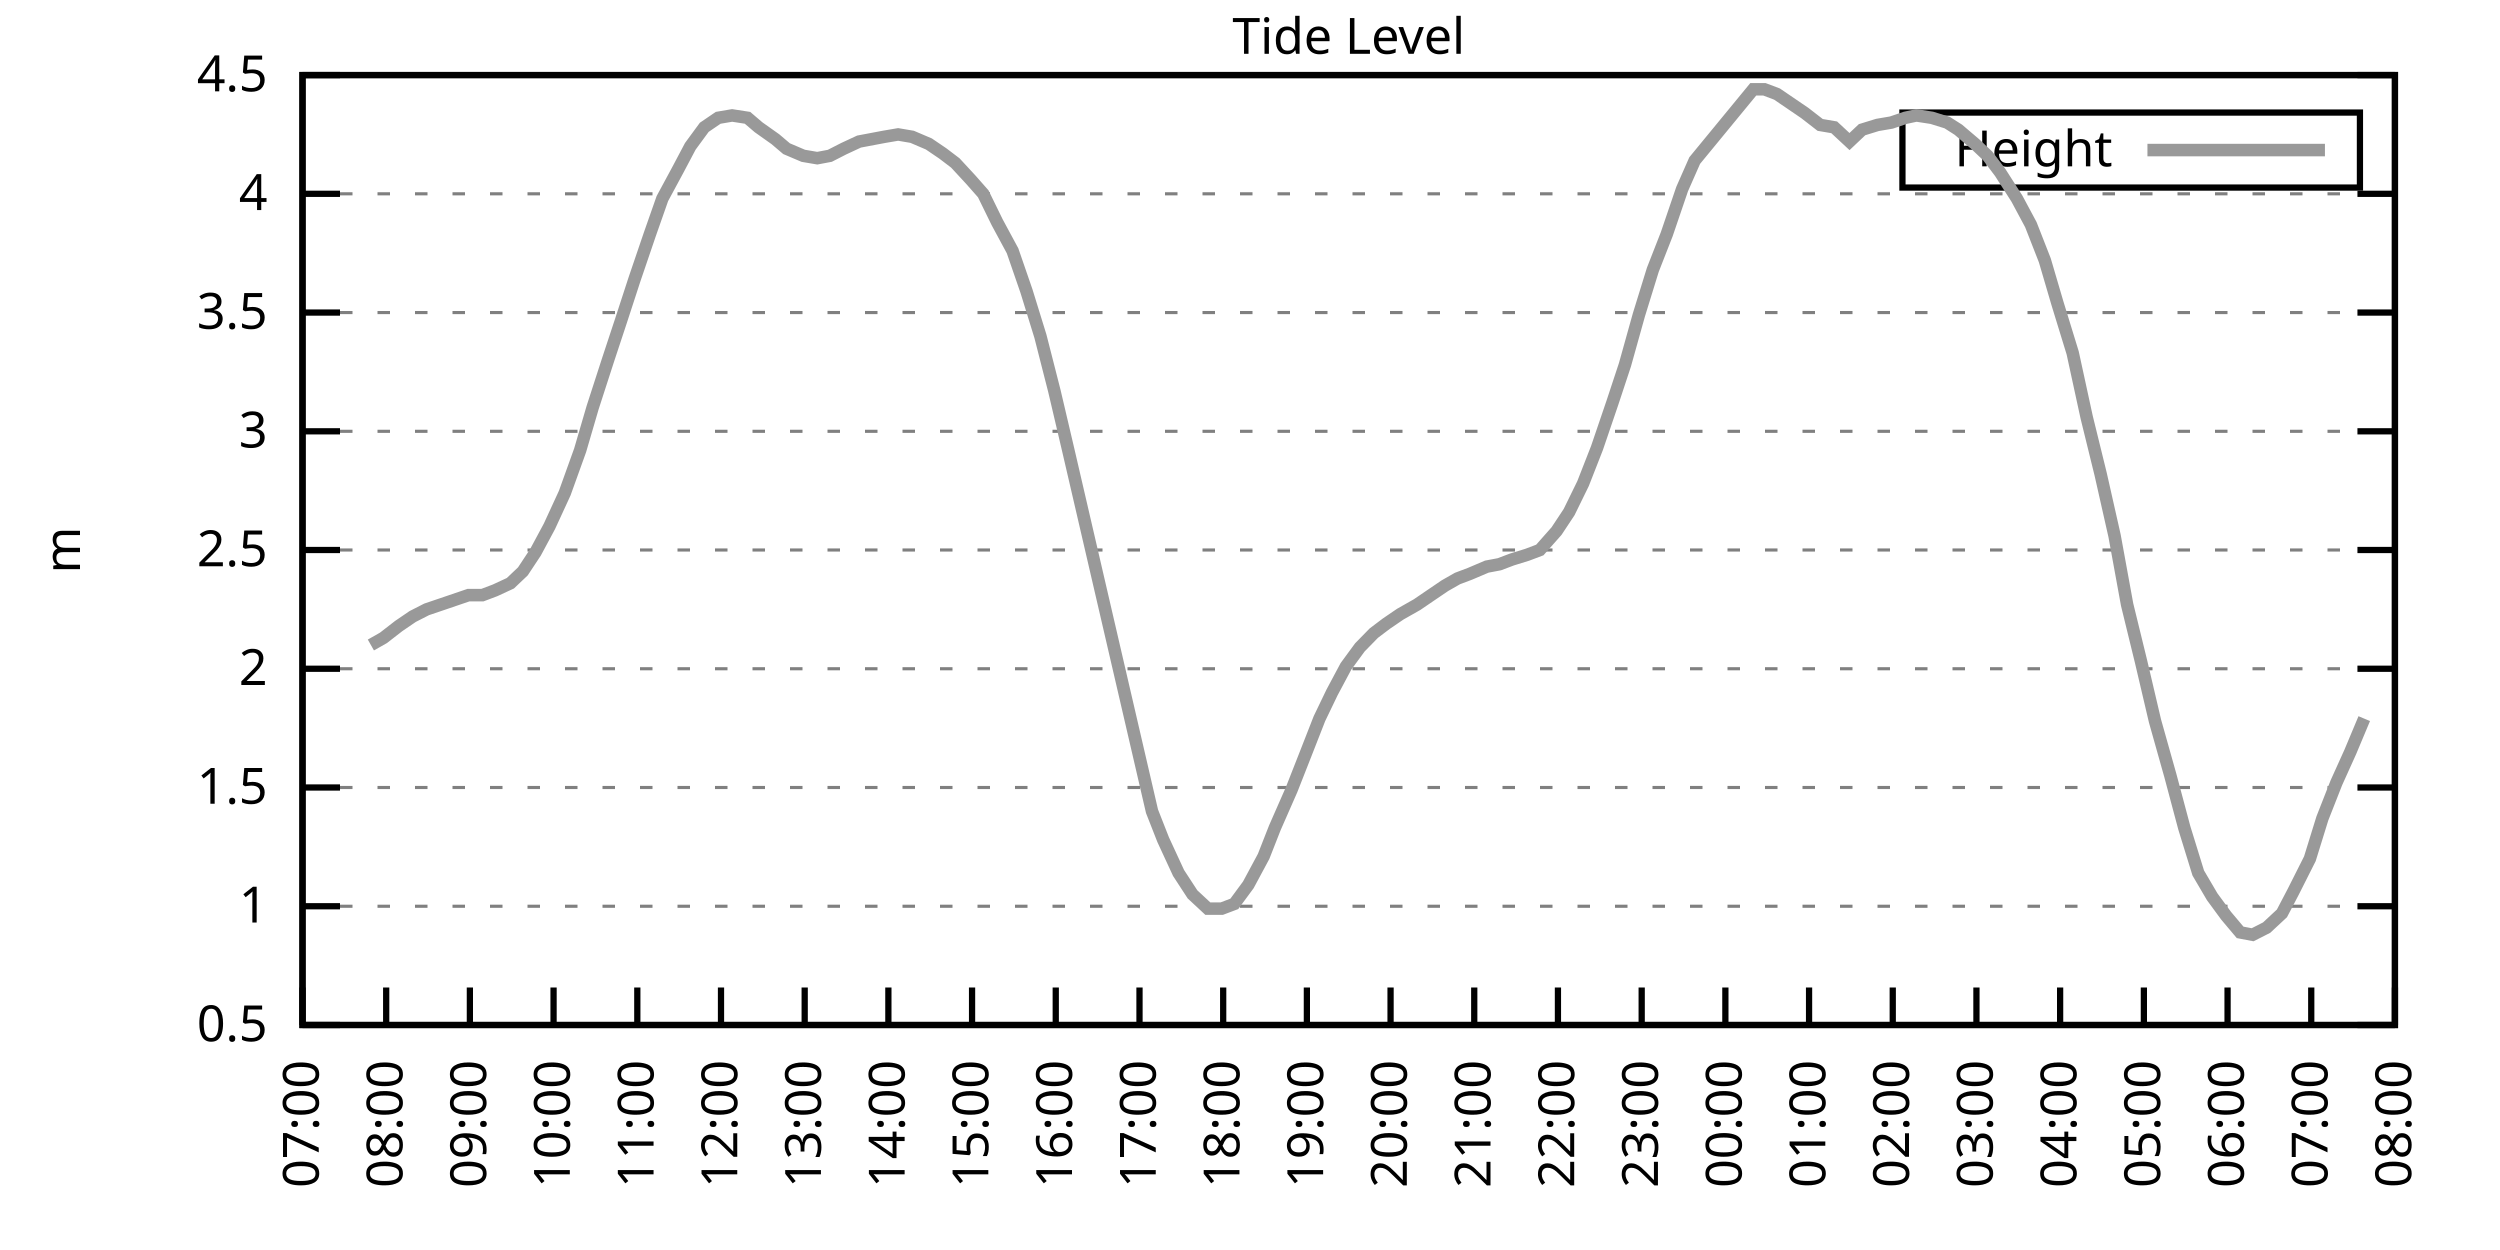
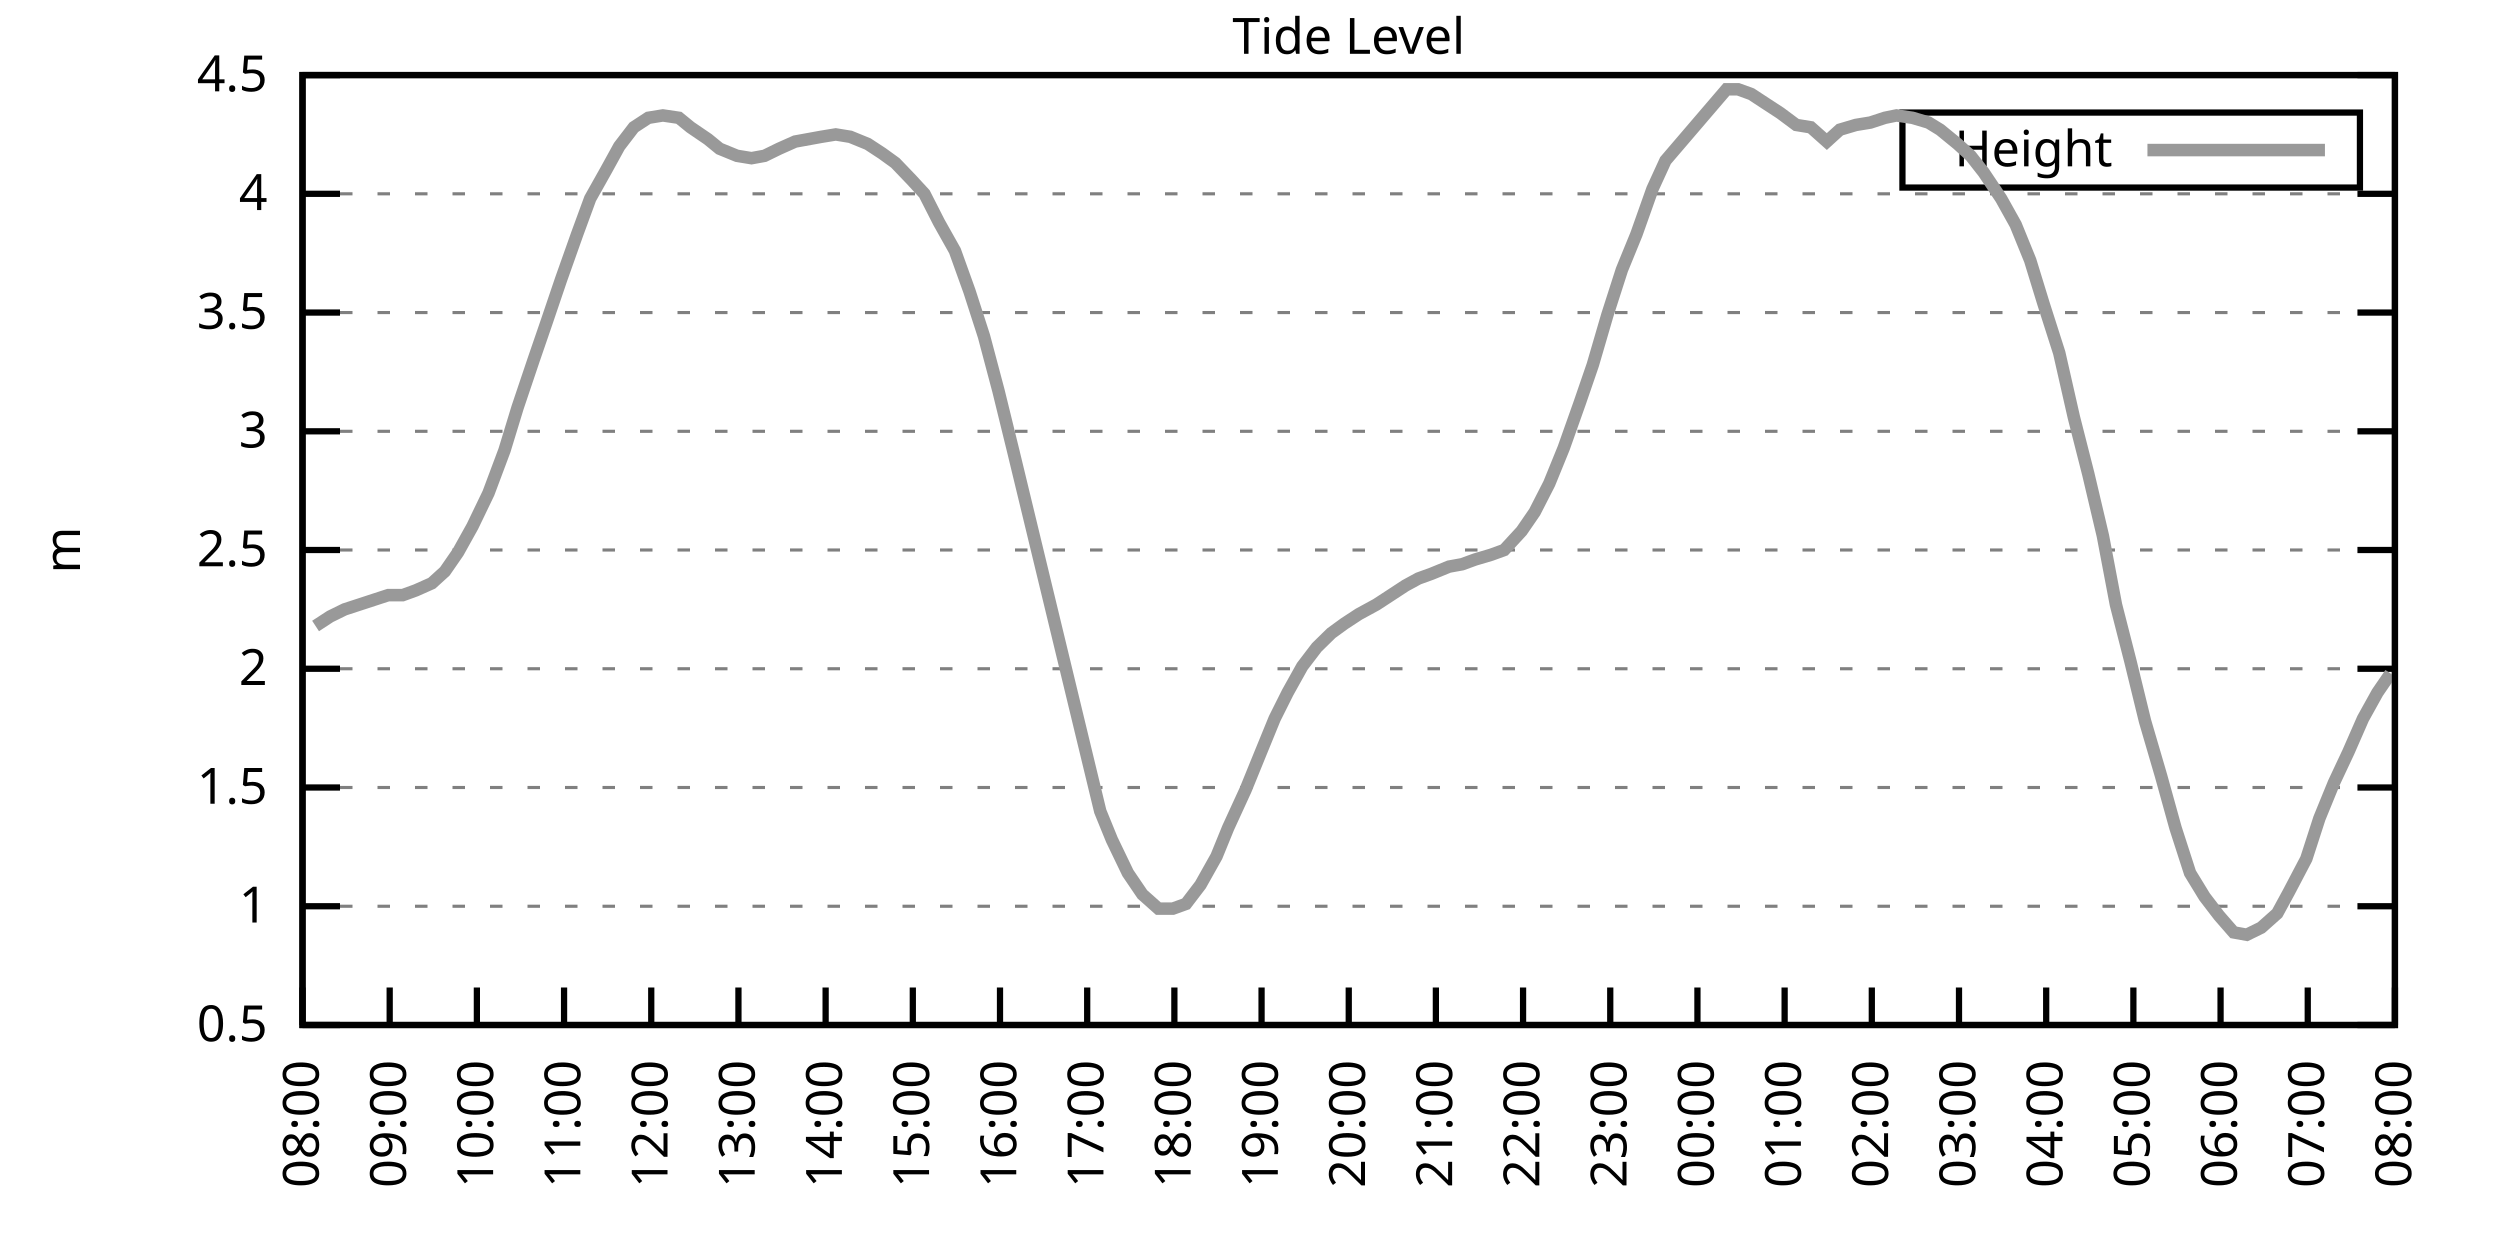
<svg xmlns="http://www.w3.org/2000/svg" xmlns:xlink="http://www.w3.org/1999/xlink" width="400" height="200" viewBox="0 0 400 200">
  <g id="gnuplot_canvas">
    <rect x="0" y="0" width="400" height="200" fill="none" />
    <defs>
      <circle id="gpDot" r="0.5" stroke-width="0.5" stroke="currentColor" />
      <path id="gpPt0" stroke-width="0.333" stroke="currentColor" d="M-1,0 h2 M0,-1 v2" />
      <path id="gpPt1" stroke-width="0.333" stroke="currentColor" d="M-1,-1 L1,1 M1,-1 L-1,1" />
      <path id="gpPt2" stroke-width="0.333" stroke="currentColor" d="M-1,0 L1,0 M0,-1 L0,1 M-1,-1 L1,1 M-1,1 L1,-1" />
      <rect id="gpPt3" stroke-width="0.333" stroke="currentColor" x="-1" y="-1" width="2" height="2" />
      <rect id="gpPt4" stroke-width="0.333" stroke="currentColor" fill="currentColor" x="-1" y="-1" width="2" height="2" />
      <circle id="gpPt5" stroke-width="0.333" stroke="currentColor" cx="0" cy="0" r="1" />
      <use xlink:href="#gpPt5" id="gpPt6" fill="currentColor" stroke="none" />
      <path id="gpPt7" stroke-width="0.333" stroke="currentColor" d="M0,-1.33 L-1.33,0.67 L1.33,0.67 z" />
      <use xlink:href="#gpPt7" id="gpPt8" fill="currentColor" stroke="none" />
      <use xlink:href="#gpPt7" id="gpPt9" stroke="currentColor" transform="rotate(180)" />
      <use xlink:href="#gpPt9" id="gpPt10" fill="currentColor" stroke="none" />
      <use xlink:href="#gpPt3" id="gpPt11" stroke="currentColor" transform="rotate(45)" />
      <use xlink:href="#gpPt11" id="gpPt12" fill="currentColor" stroke="none" />
      <path id="gpPt13" stroke-width="0.333" stroke="currentColor" d="M0,1.330 L1.265,0.411 L0.782,-1.067 L-0.782,-1.076 L-1.265,0.411 z" />
      <use xlink:href="#gpPt13" id="gpPt14" fill="currentColor" stroke="none" />
      <filter id="textbox" filterUnits="objectBoundingBox" x="0" y="0" height="1" width="1">
        <feFlood flood-color="white" flood-opacity="1" result="bgnd" />
        <feComposite in="SourceGraphic" in2="bgnd" operator="atop" />
      </filter>
      <filter id="greybox" filterUnits="objectBoundingBox" x="0" y="0" height="1" width="1">
        <feFlood flood-color="lightgrey" flood-opacity="1" result="grey" />
        <feComposite in="SourceGraphic" in2="grey" operator="atop" />
      </filter>
    </defs>
    <g fill="none" color="white" stroke="currentColor" stroke-width="1.00" stroke-linecap="butt" stroke-linejoin="miter">
</g>
    <g fill="none" color="black" stroke="currentColor" stroke-width="1.00" stroke-linecap="butt" stroke-linejoin="miter">
      <g stroke="none" shape-rendering="crispEdges">
        <polygon fill="rgb(255, 255, 255)" points="48.40,164.00 383.18,164.00 383.18,12.02 48.40,12.02 " />
      </g>
    </g>
    <g fill="none" color="black" stroke="currentColor" stroke-width="1.00" stroke-linecap="butt" stroke-linejoin="miter">
</g>
    <g fill="none" color="black" stroke="black" stroke-width="0.50" stroke-linecap="butt" stroke-linejoin="miter">
</g>
    <g fill="none" color="gray" stroke="currentColor" stroke-width="0.50" stroke-linecap="butt" stroke-linejoin="miter">
      <path stroke="gray" stroke-dasharray="2,4" class="gridline" d="M48.40,164.00 L383.19,164.00  " />
    </g>
    <g fill="none" color="gray" stroke="gray" stroke-width="1.00" stroke-linecap="butt" stroke-linejoin="miter">
</g>
    <g fill="none" color="black" stroke="currentColor" stroke-width="1.00" stroke-linecap="butt" stroke-linejoin="miter">
      <path stroke="black" d="M48.40,164.00 L54.40,164.00 M383.19,164.00 L377.19,164.00  " />
      <g transform="translate(42.80,166.60)" stroke="none" fill="black" font-family="Sans" font-size="8.00" text-anchor="end">
        <text>
          <tspan font-family="Sans"> 0.5</tspan>
        </text>
      </g>
    </g>
    <g fill="none" color="black" stroke="currentColor" stroke-width="1.00" stroke-linecap="butt" stroke-linejoin="miter">
</g>
    <g fill="none" color="black" stroke="black" stroke-width="0.50" stroke-linecap="butt" stroke-linejoin="miter">
</g>
    <g fill="none" color="gray" stroke="currentColor" stroke-width="0.50" stroke-linecap="butt" stroke-linejoin="miter">
      <path stroke="gray" stroke-dasharray="2,4" class="gridline" d="M48.40,145.00 L383.19,145.00  " />
    </g>
    <g fill="none" color="gray" stroke="gray" stroke-width="1.00" stroke-linecap="butt" stroke-linejoin="miter">
</g>
    <g fill="none" color="black" stroke="currentColor" stroke-width="1.00" stroke-linecap="butt" stroke-linejoin="miter">
      <path stroke="black" d="M48.40,145.00 L54.40,145.00 M383.19,145.00 L377.19,145.00  " />
      <g transform="translate(42.80,147.60)" stroke="none" fill="black" font-family="Sans" font-size="8.00" text-anchor="end">
        <text>
          <tspan font-family="Sans"> 1</tspan>
        </text>
      </g>
    </g>
    <g fill="none" color="black" stroke="currentColor" stroke-width="1.00" stroke-linecap="butt" stroke-linejoin="miter">
</g>
    <g fill="none" color="black" stroke="black" stroke-width="0.50" stroke-linecap="butt" stroke-linejoin="miter">
</g>
    <g fill="none" color="gray" stroke="currentColor" stroke-width="0.50" stroke-linecap="butt" stroke-linejoin="miter">
      <path stroke="gray" stroke-dasharray="2,4" class="gridline" d="M48.40,126.00 L383.19,126.00  " />
    </g>
    <g fill="none" color="gray" stroke="gray" stroke-width="1.00" stroke-linecap="butt" stroke-linejoin="miter">
</g>
    <g fill="none" color="black" stroke="currentColor" stroke-width="1.00" stroke-linecap="butt" stroke-linejoin="miter">
      <path stroke="black" d="M48.40,126.00 L54.40,126.00 M383.19,126.00 L377.19,126.00  " />
      <g transform="translate(42.80,128.60)" stroke="none" fill="black" font-family="Sans" font-size="8.00" text-anchor="end">
        <text>
          <tspan font-family="Sans"> 1.5</tspan>
        </text>
      </g>
    </g>
    <g fill="none" color="black" stroke="currentColor" stroke-width="1.00" stroke-linecap="butt" stroke-linejoin="miter">
</g>
    <g fill="none" color="black" stroke="black" stroke-width="0.50" stroke-linecap="butt" stroke-linejoin="miter">
</g>
    <g fill="none" color="gray" stroke="currentColor" stroke-width="0.50" stroke-linecap="butt" stroke-linejoin="miter">
      <path stroke="gray" stroke-dasharray="2,4" class="gridline" d="M48.40,107.00 L383.19,107.00  " />
    </g>
    <g fill="none" color="gray" stroke="gray" stroke-width="1.00" stroke-linecap="butt" stroke-linejoin="miter">
</g>
    <g fill="none" color="black" stroke="currentColor" stroke-width="1.00" stroke-linecap="butt" stroke-linejoin="miter">
      <path stroke="black" d="M48.40,107.00 L54.40,107.00 M383.19,107.00 L377.19,107.00  " />
      <g transform="translate(42.80,109.60)" stroke="none" fill="black" font-family="Sans" font-size="8.00" text-anchor="end">
        <text>
          <tspan font-family="Sans"> 2</tspan>
        </text>
      </g>
    </g>
    <g fill="none" color="black" stroke="currentColor" stroke-width="1.00" stroke-linecap="butt" stroke-linejoin="miter">
</g>
    <g fill="none" color="black" stroke="black" stroke-width="0.50" stroke-linecap="butt" stroke-linejoin="miter">
</g>
    <g fill="none" color="gray" stroke="currentColor" stroke-width="0.50" stroke-linecap="butt" stroke-linejoin="miter">
      <path stroke="gray" stroke-dasharray="2,4" class="gridline" d="M48.40,88.00 L383.19,88.00  " />
    </g>
    <g fill="none" color="gray" stroke="gray" stroke-width="1.00" stroke-linecap="butt" stroke-linejoin="miter">
</g>
    <g fill="none" color="black" stroke="currentColor" stroke-width="1.00" stroke-linecap="butt" stroke-linejoin="miter">
      <path stroke="black" d="M48.40,88.00 L54.40,88.00 M383.19,88.00 L377.19,88.00  " />
      <g transform="translate(42.80,90.60)" stroke="none" fill="black" font-family="Sans" font-size="8.00" text-anchor="end">
        <text>
          <tspan font-family="Sans"> 2.5</tspan>
        </text>
      </g>
    </g>
    <g fill="none" color="black" stroke="currentColor" stroke-width="1.00" stroke-linecap="butt" stroke-linejoin="miter">
</g>
    <g fill="none" color="black" stroke="black" stroke-width="0.50" stroke-linecap="butt" stroke-linejoin="miter">
</g>
    <g fill="none" color="gray" stroke="currentColor" stroke-width="0.50" stroke-linecap="butt" stroke-linejoin="miter">
      <path stroke="gray" stroke-dasharray="2,4" class="gridline" d="M48.40,69.01 L383.19,69.01  " />
    </g>
    <g fill="none" color="gray" stroke="gray" stroke-width="1.00" stroke-linecap="butt" stroke-linejoin="miter">
</g>
    <g fill="none" color="black" stroke="currentColor" stroke-width="1.00" stroke-linecap="butt" stroke-linejoin="miter">
      <path stroke="black" d="M48.40,69.01 L54.40,69.01 M383.19,69.01 L377.19,69.01  " />
      <g transform="translate(42.80,71.61)" stroke="none" fill="black" font-family="Sans" font-size="8.00" text-anchor="end">
        <text>
          <tspan font-family="Sans"> 3</tspan>
        </text>
      </g>
    </g>
    <g fill="none" color="black" stroke="currentColor" stroke-width="1.00" stroke-linecap="butt" stroke-linejoin="miter">
</g>
    <g fill="none" color="black" stroke="black" stroke-width="0.50" stroke-linecap="butt" stroke-linejoin="miter">
</g>
    <g fill="none" color="gray" stroke="currentColor" stroke-width="0.50" stroke-linecap="butt" stroke-linejoin="miter">
      <path stroke="gray" stroke-dasharray="2,4" class="gridline" d="M48.40,50.01 L383.19,50.01  " />
    </g>
    <g fill="none" color="gray" stroke="gray" stroke-width="1.00" stroke-linecap="butt" stroke-linejoin="miter">
</g>
    <g fill="none" color="black" stroke="currentColor" stroke-width="1.00" stroke-linecap="butt" stroke-linejoin="miter">
      <path stroke="black" d="M48.40,50.01 L54.40,50.01 M383.19,50.01 L377.19,50.01  " />
      <g transform="translate(42.80,52.61)" stroke="none" fill="black" font-family="Sans" font-size="8.00" text-anchor="end">
        <text>
          <tspan font-family="Sans"> 3.5</tspan>
        </text>
      </g>
    </g>
    <g fill="none" color="black" stroke="currentColor" stroke-width="1.00" stroke-linecap="butt" stroke-linejoin="miter">
</g>
    <g fill="none" color="black" stroke="black" stroke-width="0.50" stroke-linecap="butt" stroke-linejoin="miter">
</g>
    <g fill="none" color="gray" stroke="currentColor" stroke-width="0.50" stroke-linecap="butt" stroke-linejoin="miter">
      <path stroke="gray" stroke-dasharray="2,4" class="gridline" d="M48.40,31.01 L383.19,31.01  " />
    </g>
    <g fill="none" color="gray" stroke="gray" stroke-width="1.00" stroke-linecap="butt" stroke-linejoin="miter">
</g>
    <g fill="none" color="black" stroke="currentColor" stroke-width="1.00" stroke-linecap="butt" stroke-linejoin="miter">
      <path stroke="black" d="M48.40,31.01 L54.40,31.01 M383.19,31.01 L377.19,31.01  " />
      <g transform="translate(42.80,33.61)" stroke="none" fill="black" font-family="Sans" font-size="8.00" text-anchor="end">
        <text>
          <tspan font-family="Sans"> 4</tspan>
        </text>
      </g>
    </g>
    <g fill="none" color="black" stroke="currentColor" stroke-width="1.00" stroke-linecap="butt" stroke-linejoin="miter">
</g>
    <g fill="none" color="black" stroke="black" stroke-width="0.50" stroke-linecap="butt" stroke-linejoin="miter">
</g>
    <g fill="none" color="gray" stroke="currentColor" stroke-width="0.50" stroke-linecap="butt" stroke-linejoin="miter">
      <path stroke="gray" stroke-dasharray="2,4" class="gridline" d="M48.40,12.01 L383.19,12.01  " />
    </g>
    <g fill="none" color="gray" stroke="gray" stroke-width="1.00" stroke-linecap="butt" stroke-linejoin="miter">
</g>
    <g fill="none" color="black" stroke="currentColor" stroke-width="1.00" stroke-linecap="butt" stroke-linejoin="miter">
      <path stroke="black" d="M48.40,12.01 L54.40,12.01 M383.19,12.01 L377.19,12.01  " />
      <g transform="translate(42.80,14.61)" stroke="none" fill="black" font-family="Sans" font-size="8.00" text-anchor="end">
        <text>
          <tspan font-family="Sans"> 4.5</tspan>
        </text>
      </g>
    </g>
    <g fill="none" color="black" stroke="currentColor" stroke-width="1.00" stroke-linecap="butt" stroke-linejoin="miter">
      <path stroke="black" d="M48.40,164.00 L48.40,158.00  " />
      <g transform="translate(51.00,169.60) rotate(270.00)" stroke="none" fill="black" font-family="Sans" font-size="8.00" text-anchor="end">
        <text>
-           <tspan font-family="Sans">07:00</tspan>
-         </text>
-       </g>
-     </g>
-     <g fill="none" color="black" stroke="currentColor" stroke-width="1.00" stroke-linecap="butt" stroke-linejoin="miter">
-       <path stroke="black" d="M61.79,164.00 L61.79,158.00  " />
-       <g transform="translate(64.39,169.60) rotate(270.00)" stroke="none" fill="black" font-family="Sans" font-size="8.00" text-anchor="end">
-         <text>
          <tspan font-family="Sans">08:00</tspan>
        </text>
      </g>
    </g>
    <g fill="none" color="black" stroke="currentColor" stroke-width="1.00" stroke-linecap="butt" stroke-linejoin="miter">
-       <path stroke="black" d="M75.18,164.00 L75.18,158.00  " />
-       <g transform="translate(77.78,169.60) rotate(270.00)" stroke="none" fill="black" font-family="Sans" font-size="8.00" text-anchor="end">
+       <path stroke="black" d="M62.35,164.00 L62.35,158.00  " />
+       <g transform="translate(64.95,169.60) rotate(270.00)" stroke="none" fill="black" font-family="Sans" font-size="8.00" text-anchor="end">
        <text>
          <tspan font-family="Sans">09:00</tspan>
        </text>
      </g>
    </g>
    <g fill="none" color="black" stroke="currentColor" stroke-width="1.00" stroke-linecap="butt" stroke-linejoin="miter">
-       <path stroke="black" d="M88.57,164.00 L88.57,158.00  " />
-       <g transform="translate(91.17,169.60) rotate(270.00)" stroke="none" fill="black" font-family="Sans" font-size="8.00" text-anchor="end">
+       <path stroke="black" d="M76.30,164.00 L76.30,158.00  " />
+       <g transform="translate(78.90,169.60) rotate(270.00)" stroke="none" fill="black" font-family="Sans" font-size="8.00" text-anchor="end">
        <text>
          <tspan font-family="Sans">10:00</tspan>
        </text>
      </g>
    </g>
    <g fill="none" color="black" stroke="currentColor" stroke-width="1.00" stroke-linecap="butt" stroke-linejoin="miter">
-       <path stroke="black" d="M101.97,164.00 L101.97,158.00  " />
-       <g transform="translate(104.57,169.60) rotate(270.00)" stroke="none" fill="black" font-family="Sans" font-size="8.00" text-anchor="end">
+       <path stroke="black" d="M90.25,164.00 L90.25,158.00  " />
+       <g transform="translate(92.85,169.60) rotate(270.00)" stroke="none" fill="black" font-family="Sans" font-size="8.00" text-anchor="end">
        <text>
          <tspan font-family="Sans">11:00</tspan>
        </text>
      </g>
    </g>
    <g fill="none" color="black" stroke="currentColor" stroke-width="1.00" stroke-linecap="butt" stroke-linejoin="miter">
-       <path stroke="black" d="M115.36,164.00 L115.36,158.00  " />
-       <g transform="translate(117.96,169.60) rotate(270.00)" stroke="none" fill="black" font-family="Sans" font-size="8.00" text-anchor="end">
+       <path stroke="black" d="M104.20,164.00 L104.20,158.00  " />
+       <g transform="translate(106.80,169.60) rotate(270.00)" stroke="none" fill="black" font-family="Sans" font-size="8.00" text-anchor="end">
        <text>
          <tspan font-family="Sans">12:00</tspan>
        </text>
      </g>
    </g>
    <g fill="none" color="black" stroke="currentColor" stroke-width="1.00" stroke-linecap="butt" stroke-linejoin="miter">
-       <path stroke="black" d="M128.75,164.00 L128.75,158.00  " />
-       <g transform="translate(131.35,169.60) rotate(270.00)" stroke="none" fill="black" font-family="Sans" font-size="8.00" text-anchor="end">
+       <path stroke="black" d="M118.15,164.00 L118.15,158.00  " />
+       <g transform="translate(120.75,169.60) rotate(270.00)" stroke="none" fill="black" font-family="Sans" font-size="8.00" text-anchor="end">
        <text>
          <tspan font-family="Sans">13:00</tspan>
        </text>
      </g>
    </g>
    <g fill="none" color="black" stroke="currentColor" stroke-width="1.00" stroke-linecap="butt" stroke-linejoin="miter">
-       <path stroke="black" d="M142.14,164.00 L142.14,158.00  " />
-       <g transform="translate(144.74,169.60) rotate(270.00)" stroke="none" fill="black" font-family="Sans" font-size="8.00" text-anchor="end">
+       <path stroke="black" d="M132.10,164.00 L132.10,158.00  " />
+       <g transform="translate(134.70,169.60) rotate(270.00)" stroke="none" fill="black" font-family="Sans" font-size="8.00" text-anchor="end">
        <text>
          <tspan font-family="Sans">14:00</tspan>
        </text>
      </g>
    </g>
    <g fill="none" color="black" stroke="currentColor" stroke-width="1.00" stroke-linecap="butt" stroke-linejoin="miter">
-       <path stroke="black" d="M155.53,164.00 L155.53,158.00  " />
-       <g transform="translate(158.13,169.60) rotate(270.00)" stroke="none" fill="black" font-family="Sans" font-size="8.00" text-anchor="end">
+       <path stroke="black" d="M146.05,164.00 L146.05,158.00  " />
+       <g transform="translate(148.65,169.60) rotate(270.00)" stroke="none" fill="black" font-family="Sans" font-size="8.00" text-anchor="end">
        <text>
          <tspan font-family="Sans">15:00</tspan>
        </text>
      </g>
    </g>
    <g fill="none" color="black" stroke="currentColor" stroke-width="1.00" stroke-linecap="butt" stroke-linejoin="miter">
-       <path stroke="black" d="M168.92,164.00 L168.92,158.00  " />
-       <g transform="translate(171.52,169.60) rotate(270.00)" stroke="none" fill="black" font-family="Sans" font-size="8.00" text-anchor="end">
+       <path stroke="black" d="M160.00,164.00 L160.00,158.00  " />
+       <g transform="translate(162.60,169.60) rotate(270.00)" stroke="none" fill="black" font-family="Sans" font-size="8.00" text-anchor="end">
        <text>
          <tspan font-family="Sans">16:00</tspan>
        </text>
      </g>
    </g>
    <g fill="none" color="black" stroke="currentColor" stroke-width="1.00" stroke-linecap="butt" stroke-linejoin="miter">
-       <path stroke="black" d="M182.32,164.00 L182.32,158.00  " />
-       <g transform="translate(184.92,169.60) rotate(270.00)" stroke="none" fill="black" font-family="Sans" font-size="8.00" text-anchor="end">
+       <path stroke="black" d="M173.95,164.00 L173.95,158.00  " />
+       <g transform="translate(176.55,169.60) rotate(270.00)" stroke="none" fill="black" font-family="Sans" font-size="8.00" text-anchor="end">
        <text>
          <tspan font-family="Sans">17:00</tspan>
        </text>
      </g>
    </g>
    <g fill="none" color="black" stroke="currentColor" stroke-width="1.00" stroke-linecap="butt" stroke-linejoin="miter">
-       <path stroke="black" d="M195.71,164.00 L195.71,158.00  " />
-       <g transform="translate(198.31,169.60) rotate(270.00)" stroke="none" fill="black" font-family="Sans" font-size="8.00" text-anchor="end">
+       <path stroke="black" d="M187.90,164.00 L187.90,158.00  " />
+       <g transform="translate(190.50,169.60) rotate(270.00)" stroke="none" fill="black" font-family="Sans" font-size="8.00" text-anchor="end">
        <text>
          <tspan font-family="Sans">18:00</tspan>
        </text>
      </g>
    </g>
    <g fill="none" color="black" stroke="currentColor" stroke-width="1.00" stroke-linecap="butt" stroke-linejoin="miter">
-       <path stroke="black" d="M209.10,164.00 L209.10,158.00  " />
-       <g transform="translate(211.70,169.60) rotate(270.00)" stroke="none" fill="black" font-family="Sans" font-size="8.00" text-anchor="end">
+       <path stroke="black" d="M201.85,164.00 L201.85,158.00  " />
+       <g transform="translate(204.45,169.60) rotate(270.00)" stroke="none" fill="black" font-family="Sans" font-size="8.00" text-anchor="end">
        <text>
          <tspan font-family="Sans">19:00</tspan>
        </text>
      </g>
    </g>
    <g fill="none" color="black" stroke="currentColor" stroke-width="1.00" stroke-linecap="butt" stroke-linejoin="miter">
-       <path stroke="black" d="M222.49,164.00 L222.49,158.00  " />
-       <g transform="translate(225.09,169.60) rotate(270.00)" stroke="none" fill="black" font-family="Sans" font-size="8.00" text-anchor="end">
+       <path stroke="black" d="M215.80,164.00 L215.80,158.00  " />
+       <g transform="translate(218.40,169.60) rotate(270.00)" stroke="none" fill="black" font-family="Sans" font-size="8.00" text-anchor="end">
        <text>
          <tspan font-family="Sans">20:00</tspan>
        </text>
      </g>
    </g>
    <g fill="none" color="black" stroke="currentColor" stroke-width="1.00" stroke-linecap="butt" stroke-linejoin="miter">
-       <path stroke="black" d="M235.88,164.00 L235.88,158.00  " />
-       <g transform="translate(238.48,169.60) rotate(270.00)" stroke="none" fill="black" font-family="Sans" font-size="8.00" text-anchor="end">
+       <path stroke="black" d="M229.74,164.00 L229.74,158.00  " />
+       <g transform="translate(232.34,169.60) rotate(270.00)" stroke="none" fill="black" font-family="Sans" font-size="8.00" text-anchor="end">
        <text>
          <tspan font-family="Sans">21:00</tspan>
        </text>
      </g>
    </g>
    <g fill="none" color="black" stroke="currentColor" stroke-width="1.00" stroke-linecap="butt" stroke-linejoin="miter">
-       <path stroke="black" d="M249.27,164.00 L249.27,158.00  " />
-       <g transform="translate(251.87,169.60) rotate(270.00)" stroke="none" fill="black" font-family="Sans" font-size="8.00" text-anchor="end">
+       <path stroke="black" d="M243.69,164.00 L243.69,158.00  " />
+       <g transform="translate(246.29,169.60) rotate(270.00)" stroke="none" fill="black" font-family="Sans" font-size="8.00" text-anchor="end">
        <text>
          <tspan font-family="Sans">22:00</tspan>
        </text>
      </g>
    </g>
    <g fill="none" color="black" stroke="currentColor" stroke-width="1.00" stroke-linecap="butt" stroke-linejoin="miter">
-       <path stroke="black" d="M262.67,164.00 L262.67,158.00  " />
-       <g transform="translate(265.27,169.60) rotate(270.00)" stroke="none" fill="black" font-family="Sans" font-size="8.00" text-anchor="end">
+       <path stroke="black" d="M257.64,164.00 L257.64,158.00  " />
+       <g transform="translate(260.24,169.60) rotate(270.00)" stroke="none" fill="black" font-family="Sans" font-size="8.00" text-anchor="end">
        <text>
          <tspan font-family="Sans">23:00</tspan>
        </text>
      </g>
    </g>
    <g fill="none" color="black" stroke="currentColor" stroke-width="1.00" stroke-linecap="butt" stroke-linejoin="miter">
-       <path stroke="black" d="M276.06,164.00 L276.06,158.00  " />
-       <g transform="translate(278.66,169.60) rotate(270.00)" stroke="none" fill="black" font-family="Sans" font-size="8.00" text-anchor="end">
+       <path stroke="black" d="M271.59,164.00 L271.59,158.00  " />
+       <g transform="translate(274.19,169.60) rotate(270.00)" stroke="none" fill="black" font-family="Sans" font-size="8.00" text-anchor="end">
        <text>
          <tspan font-family="Sans">00:00</tspan>
        </text>
      </g>
    </g>
    <g fill="none" color="black" stroke="currentColor" stroke-width="1.00" stroke-linecap="butt" stroke-linejoin="miter">
-       <path stroke="black" d="M289.45,164.00 L289.45,158.00  " />
-       <g transform="translate(292.05,169.60) rotate(270.00)" stroke="none" fill="black" font-family="Sans" font-size="8.00" text-anchor="end">
+       <path stroke="black" d="M285.54,164.00 L285.54,158.00  " />
+       <g transform="translate(288.14,169.60) rotate(270.00)" stroke="none" fill="black" font-family="Sans" font-size="8.00" text-anchor="end">
        <text>
          <tspan font-family="Sans">01:00</tspan>
        </text>
      </g>
    </g>
    <g fill="none" color="black" stroke="currentColor" stroke-width="1.00" stroke-linecap="butt" stroke-linejoin="miter">
-       <path stroke="black" d="M302.84,164.00 L302.84,158.00  " />
-       <g transform="translate(305.44,169.60) rotate(270.00)" stroke="none" fill="black" font-family="Sans" font-size="8.00" text-anchor="end">
+       <path stroke="black" d="M299.49,164.00 L299.49,158.00  " />
+       <g transform="translate(302.09,169.60) rotate(270.00)" stroke="none" fill="black" font-family="Sans" font-size="8.00" text-anchor="end">
        <text>
          <tspan font-family="Sans">02:00</tspan>
        </text>
      </g>
    </g>
    <g fill="none" color="black" stroke="currentColor" stroke-width="1.00" stroke-linecap="butt" stroke-linejoin="miter">
-       <path stroke="black" d="M316.23,164.00 L316.23,158.00  " />
-       <g transform="translate(318.83,169.60) rotate(270.00)" stroke="none" fill="black" font-family="Sans" font-size="8.00" text-anchor="end">
+       <path stroke="black" d="M313.44,164.00 L313.44,158.00  " />
+       <g transform="translate(316.04,169.60) rotate(270.00)" stroke="none" fill="black" font-family="Sans" font-size="8.00" text-anchor="end">
        <text>
          <tspan font-family="Sans">03:00</tspan>
        </text>
      </g>
    </g>
    <g fill="none" color="black" stroke="currentColor" stroke-width="1.00" stroke-linecap="butt" stroke-linejoin="miter">
-       <path stroke="black" d="M329.62,164.00 L329.62,158.00  " />
-       <g transform="translate(332.22,169.60) rotate(270.00)" stroke="none" fill="black" font-family="Sans" font-size="8.00" text-anchor="end">
+       <path stroke="black" d="M327.39,164.00 L327.39,158.00  " />
+       <g transform="translate(329.99,169.60) rotate(270.00)" stroke="none" fill="black" font-family="Sans" font-size="8.00" text-anchor="end">
        <text>
          <tspan font-family="Sans">04:00</tspan>
        </text>
      </g>
    </g>
    <g fill="none" color="black" stroke="currentColor" stroke-width="1.00" stroke-linecap="butt" stroke-linejoin="miter">
-       <path stroke="black" d="M343.02,164.00 L343.02,158.00  " />
-       <g transform="translate(345.62,169.60) rotate(270.00)" stroke="none" fill="black" font-family="Sans" font-size="8.00" text-anchor="end">
+       <path stroke="black" d="M341.34,164.00 L341.34,158.00  " />
+       <g transform="translate(343.94,169.60) rotate(270.00)" stroke="none" fill="black" font-family="Sans" font-size="8.00" text-anchor="end">
        <text>
          <tspan font-family="Sans">05:00</tspan>
        </text>
      </g>
    </g>
    <g fill="none" color="black" stroke="currentColor" stroke-width="1.00" stroke-linecap="butt" stroke-linejoin="miter">
-       <path stroke="black" d="M356.41,164.00 L356.41,158.00  " />
-       <g transform="translate(359.01,169.60) rotate(270.00)" stroke="none" fill="black" font-family="Sans" font-size="8.00" text-anchor="end">
+       <path stroke="black" d="M355.29,164.00 L355.29,158.00  " />
+       <g transform="translate(357.89,169.60) rotate(270.00)" stroke="none" fill="black" font-family="Sans" font-size="8.00" text-anchor="end">
        <text>
          <tspan font-family="Sans">06:00</tspan>
        </text>
      </g>
    </g>
    <g fill="none" color="black" stroke="currentColor" stroke-width="1.00" stroke-linecap="butt" stroke-linejoin="miter">
-       <path stroke="black" d="M369.80,164.00 L369.80,158.00  " />
-       <g transform="translate(372.40,169.60) rotate(270.00)" stroke="none" fill="black" font-family="Sans" font-size="8.00" text-anchor="end">
+       <path stroke="black" d="M369.24,164.00 L369.24,158.00  " />
+       <g transform="translate(371.84,169.60) rotate(270.00)" stroke="none" fill="black" font-family="Sans" font-size="8.00" text-anchor="end">
        <text>
          <tspan font-family="Sans">07:00</tspan>
        </text>
      </g>
    </g>
    <g fill="none" color="black" stroke="currentColor" stroke-width="1.00" stroke-linecap="butt" stroke-linejoin="miter">
      <path stroke="black" d="M383.19,164.00 L383.19,158.00  " />
      <g transform="translate(385.79,169.60) rotate(270.00)" stroke="none" fill="black" font-family="Sans" font-size="8.00" text-anchor="end">
        <text>
          <tspan font-family="Sans">08:00</tspan>
        </text>
      </g>
    </g>
    <g fill="none" color="black" stroke="currentColor" stroke-width="1.00" stroke-linecap="butt" stroke-linejoin="miter">
</g>
    <g fill="none" color="black" stroke="currentColor" stroke-width="1.00" stroke-linecap="butt" stroke-linejoin="miter">
      <path stroke="black" d="M48.40,12.01 L48.40,164.00 L383.19,164.00 L383.19,12.01 L48.40,12.01 Z  " />
    </g>
    <g fill="none" color="black" stroke="currentColor" stroke-width="1.00" stroke-linecap="butt" stroke-linejoin="miter">
</g>
    <g fill="none" color="black" stroke="currentColor" stroke-width="1.00" stroke-linecap="butt" stroke-linejoin="miter">
      <path stroke="black" d="M304.39,30.01 L304.39,18.01 L377.59,18.01 L377.59,30.01 L304.39,30.01 Z  " />
    </g>
    <g id="Tide_level_plot_1">
      <g fill="none" color="white" stroke="black" stroke-width="2.00" stroke-linecap="butt" stroke-linejoin="miter">
</g>
      <g fill="none" color="black" stroke="currentColor" stroke-width="2.00" stroke-linecap="butt" stroke-linejoin="miter">
        <g transform="translate(337.99,26.61)" stroke="none" fill="black" font-family="Sans" font-size="8.00" text-anchor="end">
          <text>
            <tspan font-family="Sans">Height</tspan>
          </text>
        </g>
      </g>
      <g fill="none" color="black" stroke="currentColor" stroke-width="2.00" stroke-linecap="butt" stroke-linejoin="miter">
-         <path stroke="rgb(153, 153, 153)" d="M343.59,24.01 L371.99,24.01 M59.34,103.20 L61.35,102.06 L63.80,100.16 L66.03,98.64 L68.26,97.50 L70.50,96.74   L72.73,95.98 L74.96,95.22 L77.19,95.22 L79.20,94.46 L81.66,93.32 L83.66,91.42 L85.67,88.38 L87.91,84.21   L90.36,78.89 L92.82,72.05 L94.82,65.21 L97.28,57.61 L99.29,51.53 L101.52,44.69 L103.98,37.47 L105.98,31.77   L108.44,27.21 L110.45,23.41 L112.68,20.37 L114.91,18.85 L117.14,18.47 L119.60,18.85 L121.38,20.37 L124.06,22.27   L125.85,23.79 L128.53,24.93 L130.76,25.31 L132.77,24.93 L135.00,23.79 L137.45,22.65 L139.46,22.27 L141.47,21.89   L143.70,21.51 L145.94,21.89 L148.61,23.03 L150.85,24.55 L152.85,26.07 L155.31,28.73 L157.32,31.01 L159.55,35.57   L162.01,40.13 L164.24,46.59 L166.47,53.81 L168.70,62.55 L170.93,72.05 L184.32,129.80 L186.11,134.36 L188.57,139.68   L190.80,143.10 L193.25,145.38 L195.48,145.38 L197.49,144.62 L199.73,141.58 L202.18,137.02 L203.97,132.46 L206.64,126.38   L208.88,120.68 L211.11,114.98 L213.12,110.80 L215.35,106.62 L217.58,103.58 L219.81,101.30 L221.82,99.78 L224.05,98.26   L226.73,96.74 L228.96,95.22 L231.20,93.70 L233.20,92.56 L235.21,91.80 L237.89,90.66 L239.90,90.28 L241.91,89.52   L244.36,88.76 L246.37,88.00 L249.05,84.97 L251.06,81.93 L253.29,77.37 L255.52,71.67 L257.98,64.45 L259.99,58.37   L262.22,50.39 L264.45,43.17 L266.68,37.47 L269.14,30.25 L271.15,25.69 L280.52,14.29 L282.31,14.29 L284.32,15.05   L286.55,16.57 L288.78,18.09 L291.23,19.99 L293.47,20.37 L295.92,22.65 L297.93,20.75 L300.39,19.99 L302.62,19.61   L304.85,18.85 L306.63,18.47 L309.09,18.85 L311.54,19.61 L313.33,20.75 L316.01,23.03 L318.02,24.93 L320.03,27.59   L322.70,31.77 L324.94,35.95 L327.17,41.65 L329.18,48.49 L331.63,56.47 L333.86,66.73 L336.10,75.85 L338.33,85.73   L340.34,96.74 L342.57,105.86 L344.80,115.36 L347.26,124.10 L349.49,132.46 L351.72,139.68 L353.95,143.48 L356.18,146.52   L358.42,149.18 L360.42,149.56 L362.66,148.42 L365.11,146.14 L366.90,142.72 L369.58,137.40 L371.58,130.94 L373.82,125.24   L376.05,120.30 L378.28,114.98  " />
+         <path stroke="rgb(153, 153, 153)" d="M343.59,24.01 L371.99,24.01 M50.49,100.16 L52.82,98.64 L55.14,97.50 L57.47,96.74 L59.79,95.98 L62.12,95.22   L64.44,95.22 L66.53,94.46 L69.09,93.32 L71.18,91.42 L73.28,88.38 L75.60,84.21 L78.16,78.89 L80.72,72.05   L82.81,65.21 L85.37,57.61 L87.46,51.53 L89.78,44.69 L92.34,37.47 L94.43,31.77 L96.99,27.21 L99.08,23.41   L101.41,20.37 L103.73,18.85 L106.06,18.47 L108.62,18.85 L110.48,20.37 L113.27,22.27 L115.13,23.79 L117.92,24.93   L120.24,25.31 L122.33,24.93 L124.66,23.79 L127.22,22.65 L129.31,22.27 L131.40,21.89 L133.72,21.51 L136.05,21.89   L138.84,23.03 L141.16,24.55 L143.26,26.07 L145.81,28.73 L147.91,31.01 L150.23,35.57 L152.79,40.13 L155.11,46.59   L157.44,53.81 L159.76,62.55 L162.09,72.05 L176.04,129.80 L177.90,134.36 L180.46,139.68 L182.78,143.10 L185.34,145.38   L187.66,145.38 L189.76,144.62 L192.08,141.58 L194.64,137.02 L196.50,132.46 L199.29,126.38 L201.61,120.68 L203.94,114.98   L206.03,110.80 L208.36,106.62 L210.68,103.58 L213.01,101.30 L215.10,99.78 L217.42,98.26 L220.21,96.74 L222.54,95.22   L224.86,93.70 L226.95,92.56 L229.05,91.80 L231.84,90.66 L233.93,90.28 L236.02,89.52 L238.58,88.76 L240.67,88.00   L243.46,84.97 L245.55,81.93 L247.88,77.37 L250.20,71.67 L252.76,64.45 L254.85,58.37 L257.18,50.39 L259.50,43.17   L261.83,37.47 L264.39,30.25 L266.48,25.69 L276.24,14.29 L278.10,14.29 L280.20,15.05 L282.52,16.57 L284.85,18.09   L287.40,19.99 L289.73,20.37 L292.29,22.65 L294.38,20.75 L296.94,19.99 L299.26,19.61 L301.58,18.85 L303.44,18.47   L306.00,18.85 L308.56,19.61 L310.42,20.75 L313.21,23.03 L315.30,24.93 L317.39,27.59 L320.18,31.77 L322.51,35.95   L324.83,41.65 L326.93,48.49 L329.48,56.47 L331.81,66.73 L334.13,75.85 L336.46,85.73 L338.55,96.74 L340.88,105.86   L343.20,115.36 L345.76,124.10 L348.08,132.46 L350.41,139.68 L352.73,143.48 L355.06,146.52 L357.38,149.18 L359.48,149.56   L361.80,148.42 L364.36,146.14 L366.22,142.72 L369.01,137.40 L371.10,130.94 L373.43,125.24 L375.75,120.30 L378.08,114.98   L380.40,110.80 L382.49,107.76  " />
      </g>
    </g>
    <g fill="none" color="black" stroke="currentColor" stroke-width="2.00" stroke-linecap="butt" stroke-linejoin="miter">
</g>
    <g fill="none" color="black" stroke="black" stroke-width="1.00" stroke-linecap="butt" stroke-linejoin="miter">
</g>
    <g fill="none" color="black" stroke="currentColor" stroke-width="1.00" stroke-linecap="butt" stroke-linejoin="miter">
      <path stroke="black" d="M48.40,12.01 L48.40,164.00 L383.19,164.00 L383.19,12.01 L48.40,12.01 Z  " />
      <g transform="translate(12.80,88.01) rotate(270.00)" stroke="none" fill="black" font-family="Sans" font-size="8.00" text-anchor="middle">
        <text>
          <tspan font-family="Sans">m</tspan>
        </text>
      </g>
    </g>
    <g fill="none" color="black" stroke="currentColor" stroke-width="1.00" stroke-linecap="butt" stroke-linejoin="miter">
</g>
    <g fill="none" color="black" stroke="currentColor" stroke-width="1.00" stroke-linecap="butt" stroke-linejoin="miter">
      <g transform="translate(215.79,8.61)" stroke="none" fill="black" font-family="Sans" font-size="8.00" text-anchor="middle">
        <text>
          <tspan font-family="Sans">Tide Level</tspan>
        </text>
      </g>
    </g>
    <g fill="none" color="black" stroke="currentColor" stroke-width="1.00" stroke-linecap="butt" stroke-linejoin="miter">
</g>
  </g>
</svg>
